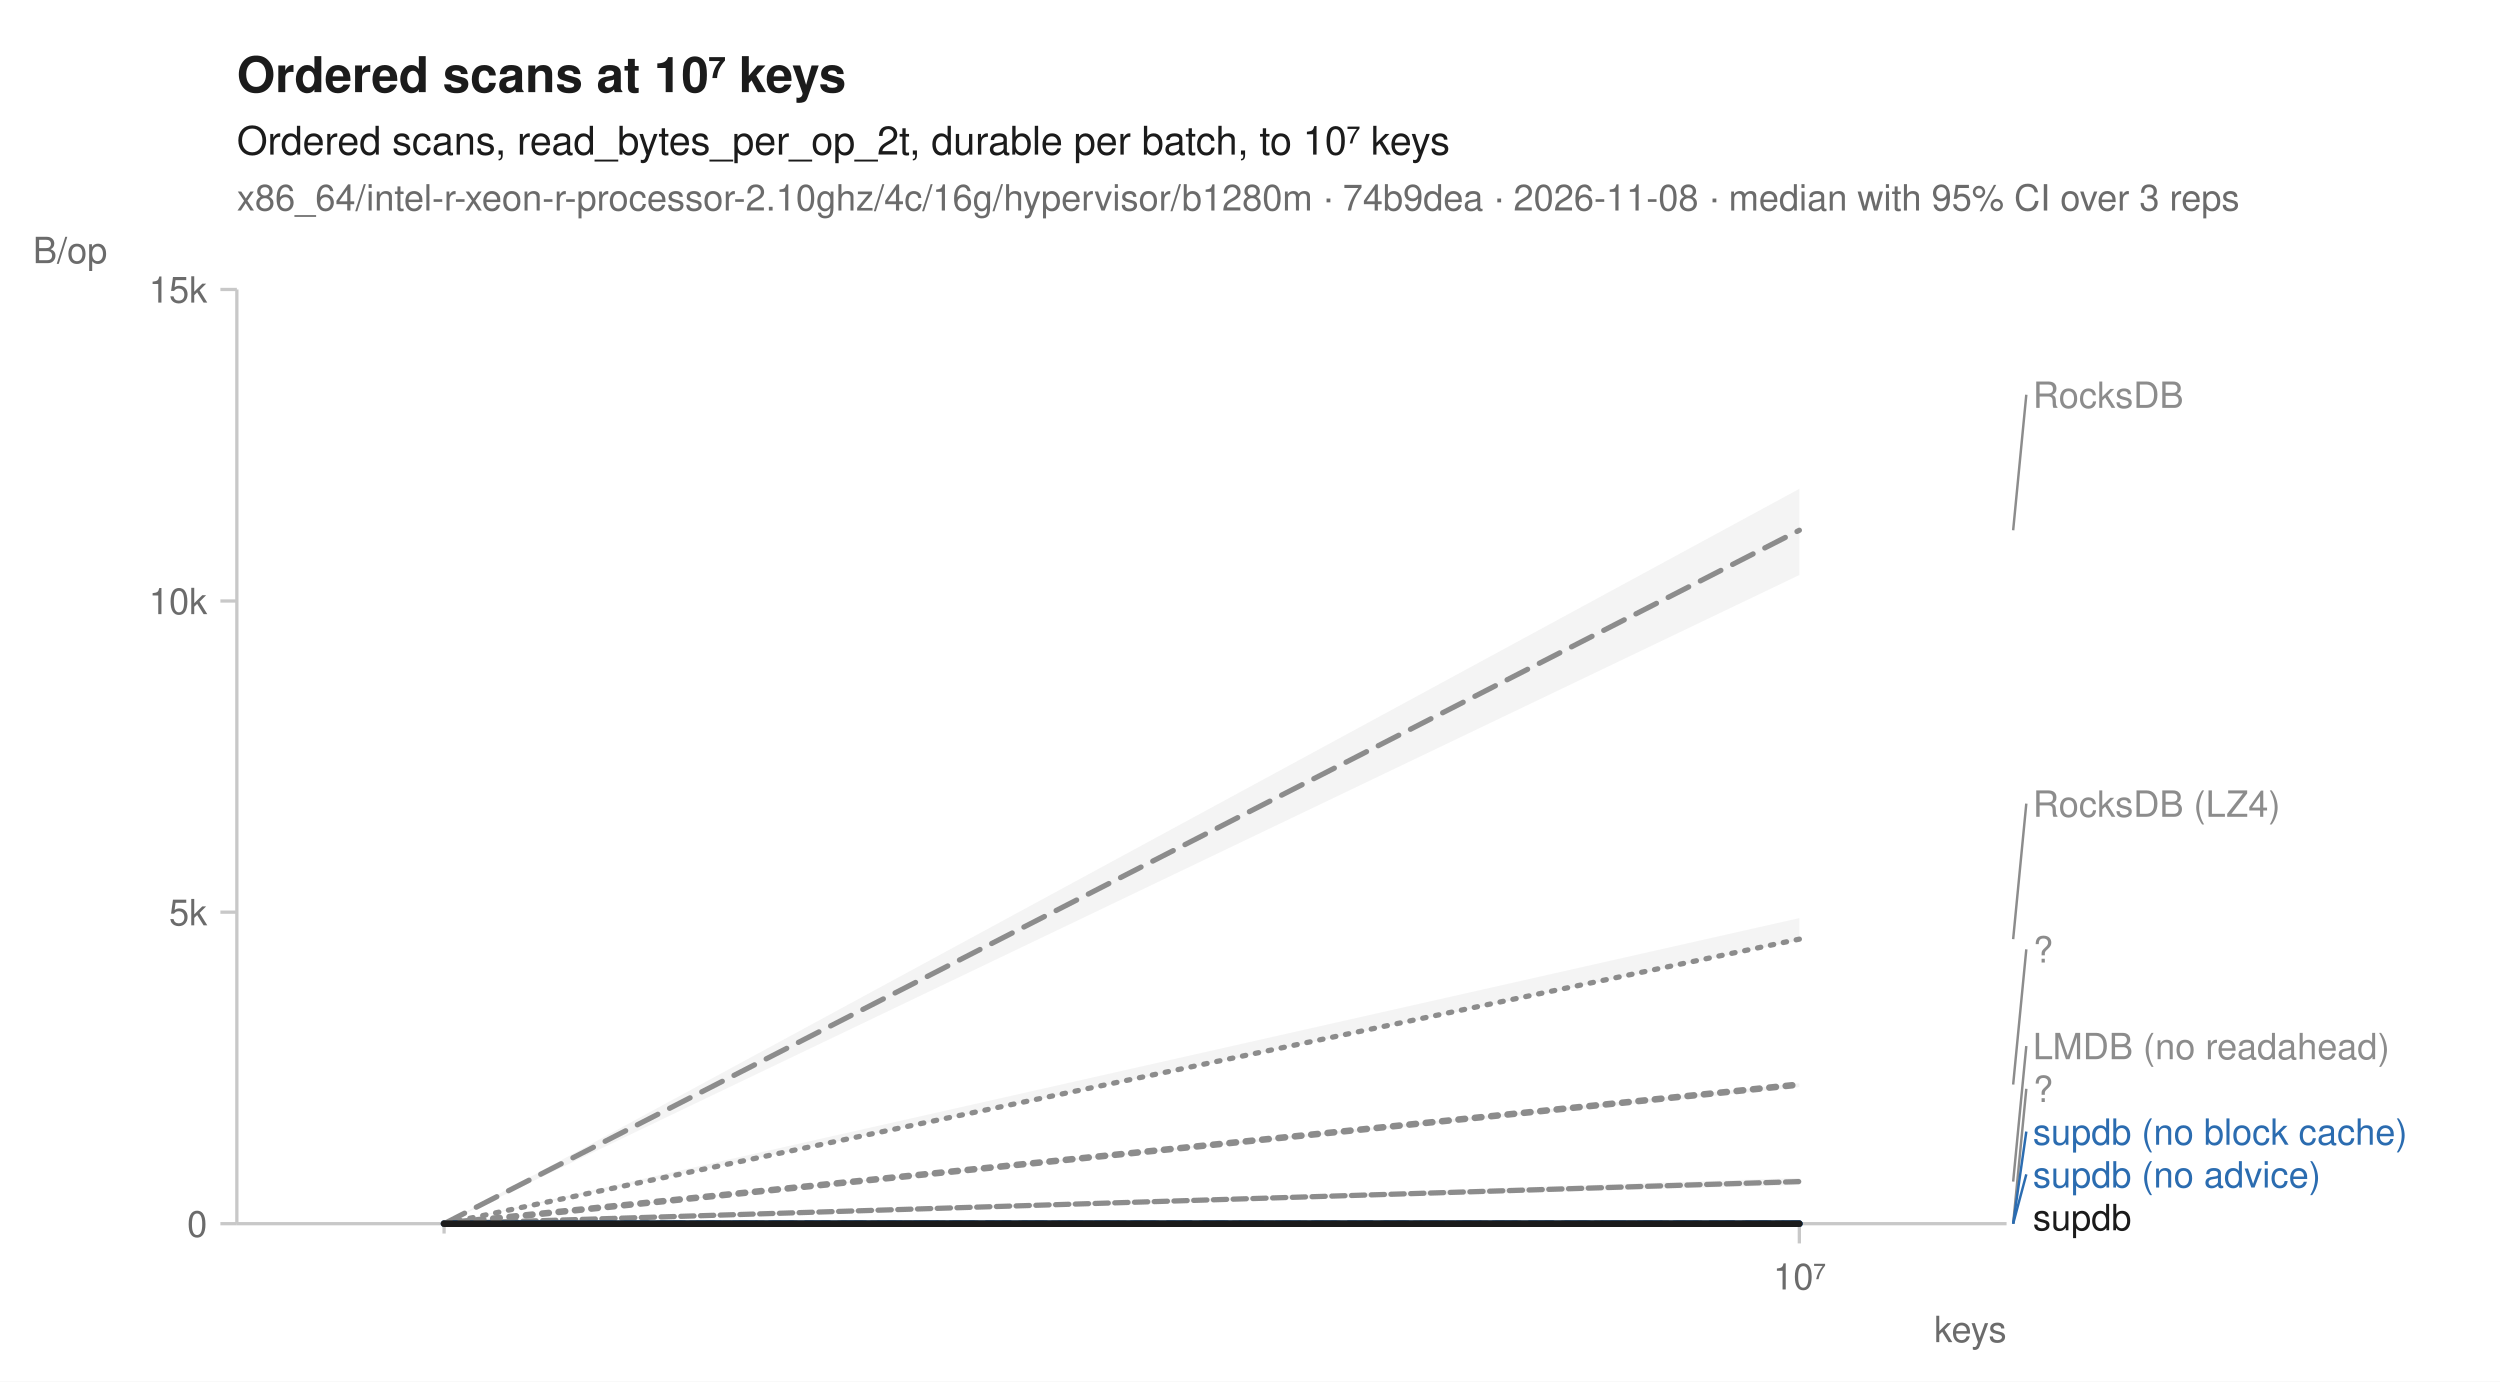
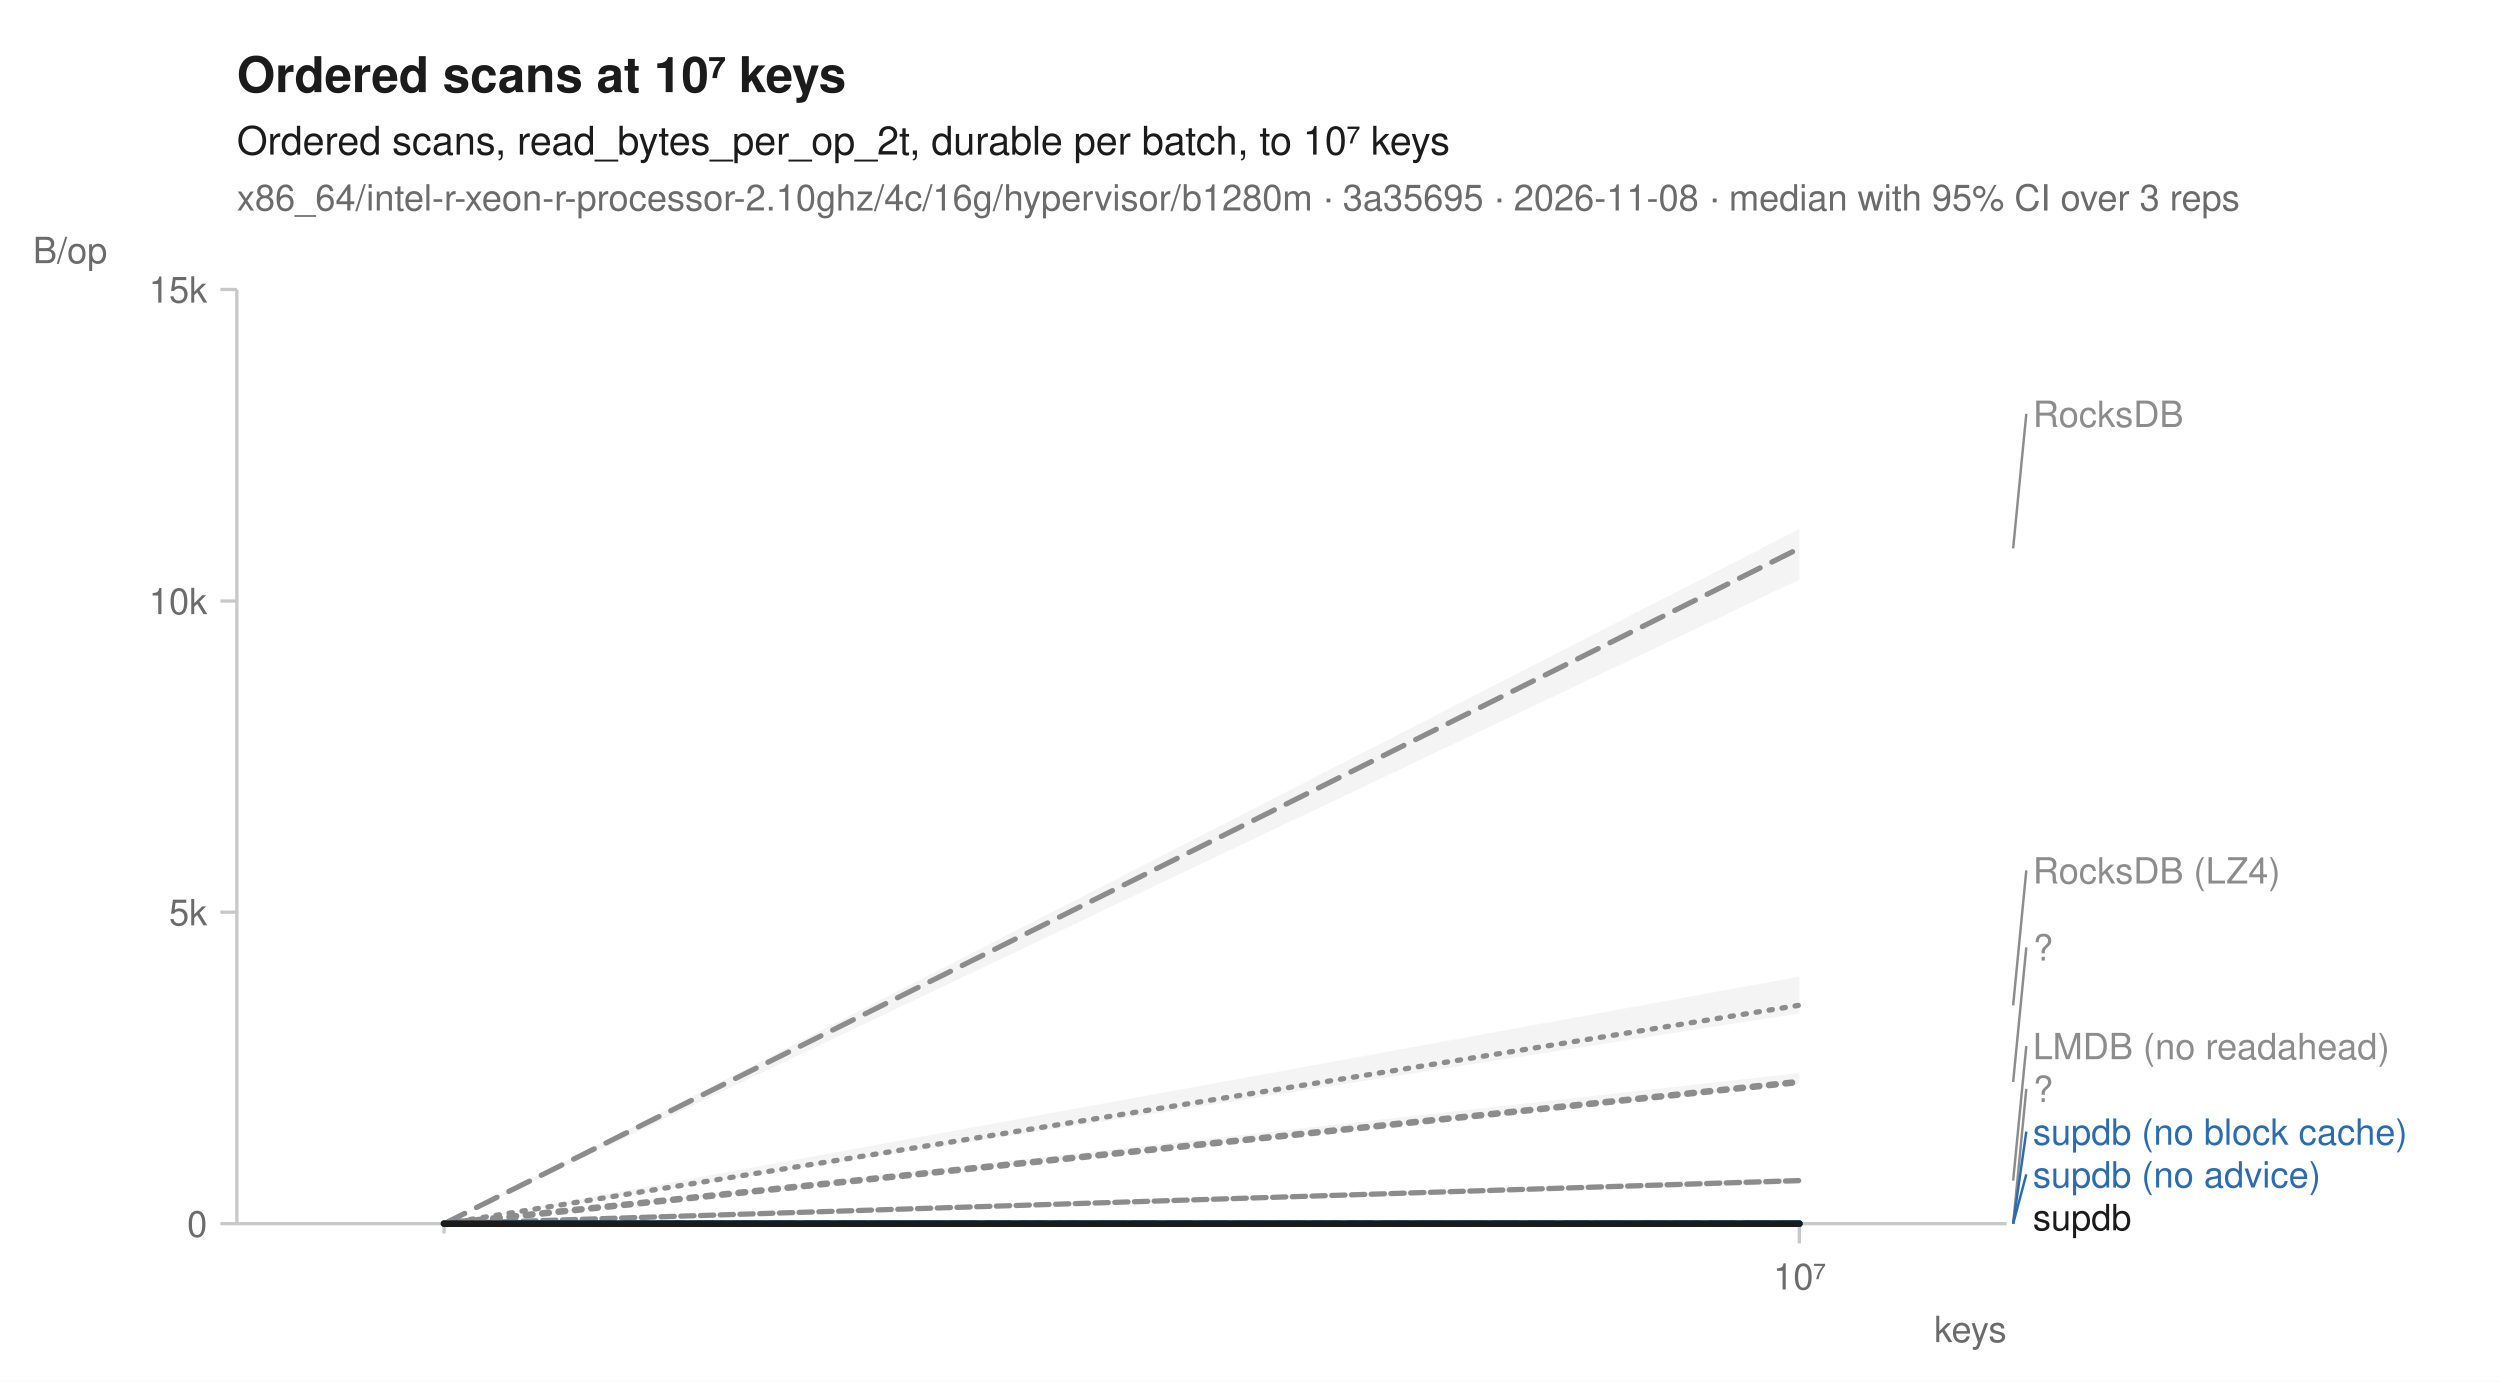
<svg xmlns="http://www.w3.org/2000/svg" width="760" height="420" viewBox="0 0 760 420" font-family="-apple-system, BlinkMacSystemFont, 'Segoe UI', Helvetica, Arial, sans-serif" fill="#1b1b1b">
  <rect width="760" height="420" fill="white" />
  <text x="72" y="28" font-size="15" font-weight="600">Ordered scans at 10⁷ keys</text>
  <text x="72" y="47" font-size="12">Ordered scans, read_bytes_per_op_2t, durable per batch, to 10⁷ keys</text>
-   <text x="72" y="64" font-size="11" fill="#6b6b6b">x86_64/intel-r-xeon-r-processor-2.10ghz/4c/16g/hypervisor/b1280m · 74b9dea · 2026-11-08 · median with 95% CI over 3 reps</text>
+   <text x="72" y="64" font-size="11" fill="#6b6b6b">x86_64/intel-r-xeon-r-processor-2.10ghz/4c/16g/hypervisor/b1280m · 3a35695 · 2026-11-08 · median with 95% CI over 3 reps</text>
  <line x1="72" y1="372" x2="610" y2="372" stroke="#c8c8c8" stroke-width="1" />
  <line x1="72" y1="88" x2="72" y2="372" stroke="#c8c8c8" stroke-width="1" />
  <line x1="135.0" y1="372" x2="135.0" y2="375" stroke="#c8c8c8" stroke-width="1" />
  <line x1="547.0" y1="372" x2="547.0" y2="378" stroke="#c8c8c8" stroke-width="1" />
  <text x="547.0" y="392" font-size="11" text-anchor="middle" fill="#6b6b6b">10⁷</text>
  <text x="610" y="408" font-size="11" text-anchor="end" fill="#6b6b6b">keys</text>
  <line x1="67" y1="372.0" x2="72" y2="372.0" stroke="#c8c8c8" stroke-width="1" />
  <text x="63" y="376.0" font-size="11" text-anchor="end" fill="#6b6b6b">0</text>
  <line x1="67" y1="277.3" x2="72" y2="277.3" stroke="#c8c8c8" stroke-width="1" />
  <text x="63" y="281.3" font-size="11" text-anchor="end" fill="#6b6b6b">5k</text>
  <line x1="67" y1="182.7" x2="72" y2="182.7" stroke="#c8c8c8" stroke-width="1" />
  <text x="63" y="186.7" font-size="11" text-anchor="end" fill="#6b6b6b">10k</text>
  <line x1="67" y1="88.0" x2="72" y2="88.0" stroke="#c8c8c8" stroke-width="1" />
  <text x="63" y="92.0" font-size="11" text-anchor="end" fill="#6b6b6b">15k</text>
  <text x="10" y="80" font-size="11" text-anchor="start" fill="#6b6b6b">B/op</text>
-   <path d="M135.0,372.0 L547.0,279.1 L547.0,285.8 L135.0,372.0 Z" fill="#8c8c8c" fill-opacity="0.10" />
-   <path d="M135.0,372.0 L547.0,358.1 L547.0,360.2 L135.0,372.0 Z" fill="#8c8c8c" fill-opacity="0.10" />
+   <path d="M135.0,372.0 L547.0,296.9 L547.0,308.1 L135.0,372.0 Z" fill="#8c8c8c" fill-opacity="0.10" />
+   <path d="M135.0,372.0 L547.0,357.9 L547.0,359.9 L135.0,372.0 Z" fill="#8c8c8c" fill-opacity="0.10" />
  <path d="M135.0,372.0 L547.0,372.0 L547.0,372.0 L135.0,372.0 Z" fill="#8c8c8c" fill-opacity="0.10" />
-   <path d="M135.0,372.0 L547.0,148.6 L547.0,174.8 L135.0,372.0 Z" fill="#8c8c8c" fill-opacity="0.10" />
+   <path d="M135.0,372.0 L547.0,160.8 L547.0,176.2 L135.0,372.0 Z" fill="#8c8c8c" fill-opacity="0.10" />
  <path d="M135.0,372.0 L547.0,372.0 L547.0,372.0 L135.0,372.0 Z" fill="#2b6cb0" fill-opacity="0.10" />
  <path d="M135.0,372.0 L547.0,372.0 L547.0,372.0 L135.0,372.0 Z" fill="#2b6cb0" fill-opacity="0.10" />
-   <path d="M135.0,372.0 L547.0,329.3 L547.0,330.5 L135.0,372.0 Z" fill="#8c8c8c" fill-opacity="0.10" />
+   <path d="M135.0,372.0 L547.0,326.2 L547.0,329.5 L135.0,372.0 Z" fill="#8c8c8c" fill-opacity="0.10" />
  <path d="M135.0,372.0 L547.0,372.0 L547.0,372.0 L135.0,372.0 Z" fill="#1b1b1b" fill-opacity="0.10" />
-   <path d="M135.0,372.0 L547.0,285.5 " fill="none" stroke="#8c8c8c" stroke-width="1.6" stroke-linejoin="round" stroke-linecap="round" stroke-dasharray="1,3" />
-   <path d="M135.0,372.0 L547.0,359.2 " fill="none" stroke="#8c8c8c" stroke-width="1.6" stroke-linejoin="round" stroke-linecap="round" stroke-dasharray="4,2" />
+   <path d="M135.0,372.0 L547.0,305.6 " fill="none" stroke="#8c8c8c" stroke-width="1.6" stroke-linejoin="round" stroke-linecap="round" stroke-dasharray="1,3" />
+   <path d="M135.0,372.0 L547.0,358.9 " fill="none" stroke="#8c8c8c" stroke-width="1.6" stroke-linejoin="round" stroke-linecap="round" stroke-dasharray="4,2" />
  <path d="M135.0,372.0 L547.0,372.0 " fill="none" stroke="#8c8c8c" stroke-width="2" stroke-linejoin="round" stroke-linecap="round" stroke-dasharray="2,3" />
-   <path d="M135.0,372.0 L547.0,161.2 " fill="none" stroke="#8c8c8c" stroke-width="1.6" stroke-linejoin="round" stroke-linecap="round" stroke-dasharray="7,4" />
+   <path d="M135.0,372.0 L547.0,166.7 " fill="none" stroke="#8c8c8c" stroke-width="1.6" stroke-linejoin="round" stroke-linecap="round" stroke-dasharray="7,4" />
  <path d="M135.0,372.0 L547.0,372.0 " fill="none" stroke="#2b6cb0" stroke-width="2" stroke-linejoin="round" stroke-linecap="round" stroke-dasharray="7,4" />
  <path d="M135.0,372.0 L547.0,372.0 " fill="none" stroke="#2b6cb0" stroke-width="2" stroke-linejoin="round" stroke-linecap="round" />
-   <path d="M135.0,372.0 L547.0,329.7 " fill="none" stroke="#8c8c8c" stroke-width="2" stroke-linejoin="round" stroke-linecap="round" stroke-dasharray="2,3" />
+   <path d="M135.0,372.0 L547.0,328.9 " fill="none" stroke="#8c8c8c" stroke-width="2" stroke-linejoin="round" stroke-linecap="round" stroke-dasharray="2,3" />
  <path d="M135.0,372.0 L547.0,372.0 " fill="none" stroke="#1b1b1b" stroke-width="2" stroke-linejoin="round" stroke-linecap="round" />
-   <line x1="612.0" y1="161.2" x2="616.0" y2="120.0" stroke="#8c8c8c" stroke-width="0.75" />
-   <text x="618.0" y="124.0" font-size="11" fill="#8c8c8c">RocksDB</text>
-   <line x1="612.0" y1="285.5" x2="616.0" y2="244.3" stroke="#8c8c8c" stroke-width="0.75" />
-   <text x="618.0" y="248.3" font-size="11" fill="#8c8c8c">RocksDB (LZ4)</text>
-   <line x1="612.0" y1="329.7" x2="616.0" y2="288.6" stroke="#8c8c8c" stroke-width="0.75" />
-   <text x="618.0" y="292.6" font-size="11" fill="#8c8c8c">?</text>
-   <line x1="612.0" y1="359.2" x2="616.0" y2="318.0" stroke="#8c8c8c" stroke-width="0.75" />
+   <line x1="612.0" y1="166.7" x2="616.0" y2="125.8" stroke="#8c8c8c" stroke-width="0.75" />
+   <text x="618.0" y="129.8" font-size="11" fill="#8c8c8c">RocksDB</text>
+   <line x1="612.0" y1="305.6" x2="616.0" y2="264.6" stroke="#8c8c8c" stroke-width="0.75" />
+   <text x="618.0" y="268.6" font-size="11" fill="#8c8c8c">RocksDB (LZ4)</text>
+   <line x1="612.0" y1="328.9" x2="616.0" y2="288.0" stroke="#8c8c8c" stroke-width="0.75" />
+   <text x="618.0" y="292.0" font-size="11" fill="#8c8c8c">?</text>
+   <line x1="612.0" y1="358.9" x2="616.0" y2="318.0" stroke="#8c8c8c" stroke-width="0.75" />
  <text x="618.0" y="322.0" font-size="11" fill="#8c8c8c">LMDB (no readahead)</text>
  <line x1="612.0" y1="372.0" x2="616.0" y2="331.0" stroke="#8c8c8c" stroke-width="0.75" />
  <text x="618.0" y="335.0" font-size="11" fill="#8c8c8c">?</text>
  <line x1="612.0" y1="372.0" x2="616.0" y2="344.0" stroke="#2b6cb0" stroke-width="0.75" />
  <text x="618.0" y="348.0" font-size="11" fill="#2b6cb0">supdb (no block cache)</text>
  <line x1="612.0" y1="372.0" x2="616.0" y2="357.0" stroke="#2b6cb0" stroke-width="0.75" />
  <text x="618.0" y="361.0" font-size="11" fill="#2b6cb0">supdb (no advice)</text>
  <text x="618.0" y="374.0" font-size="11" fill="#1b1b1b">supdb</text>
</svg>
